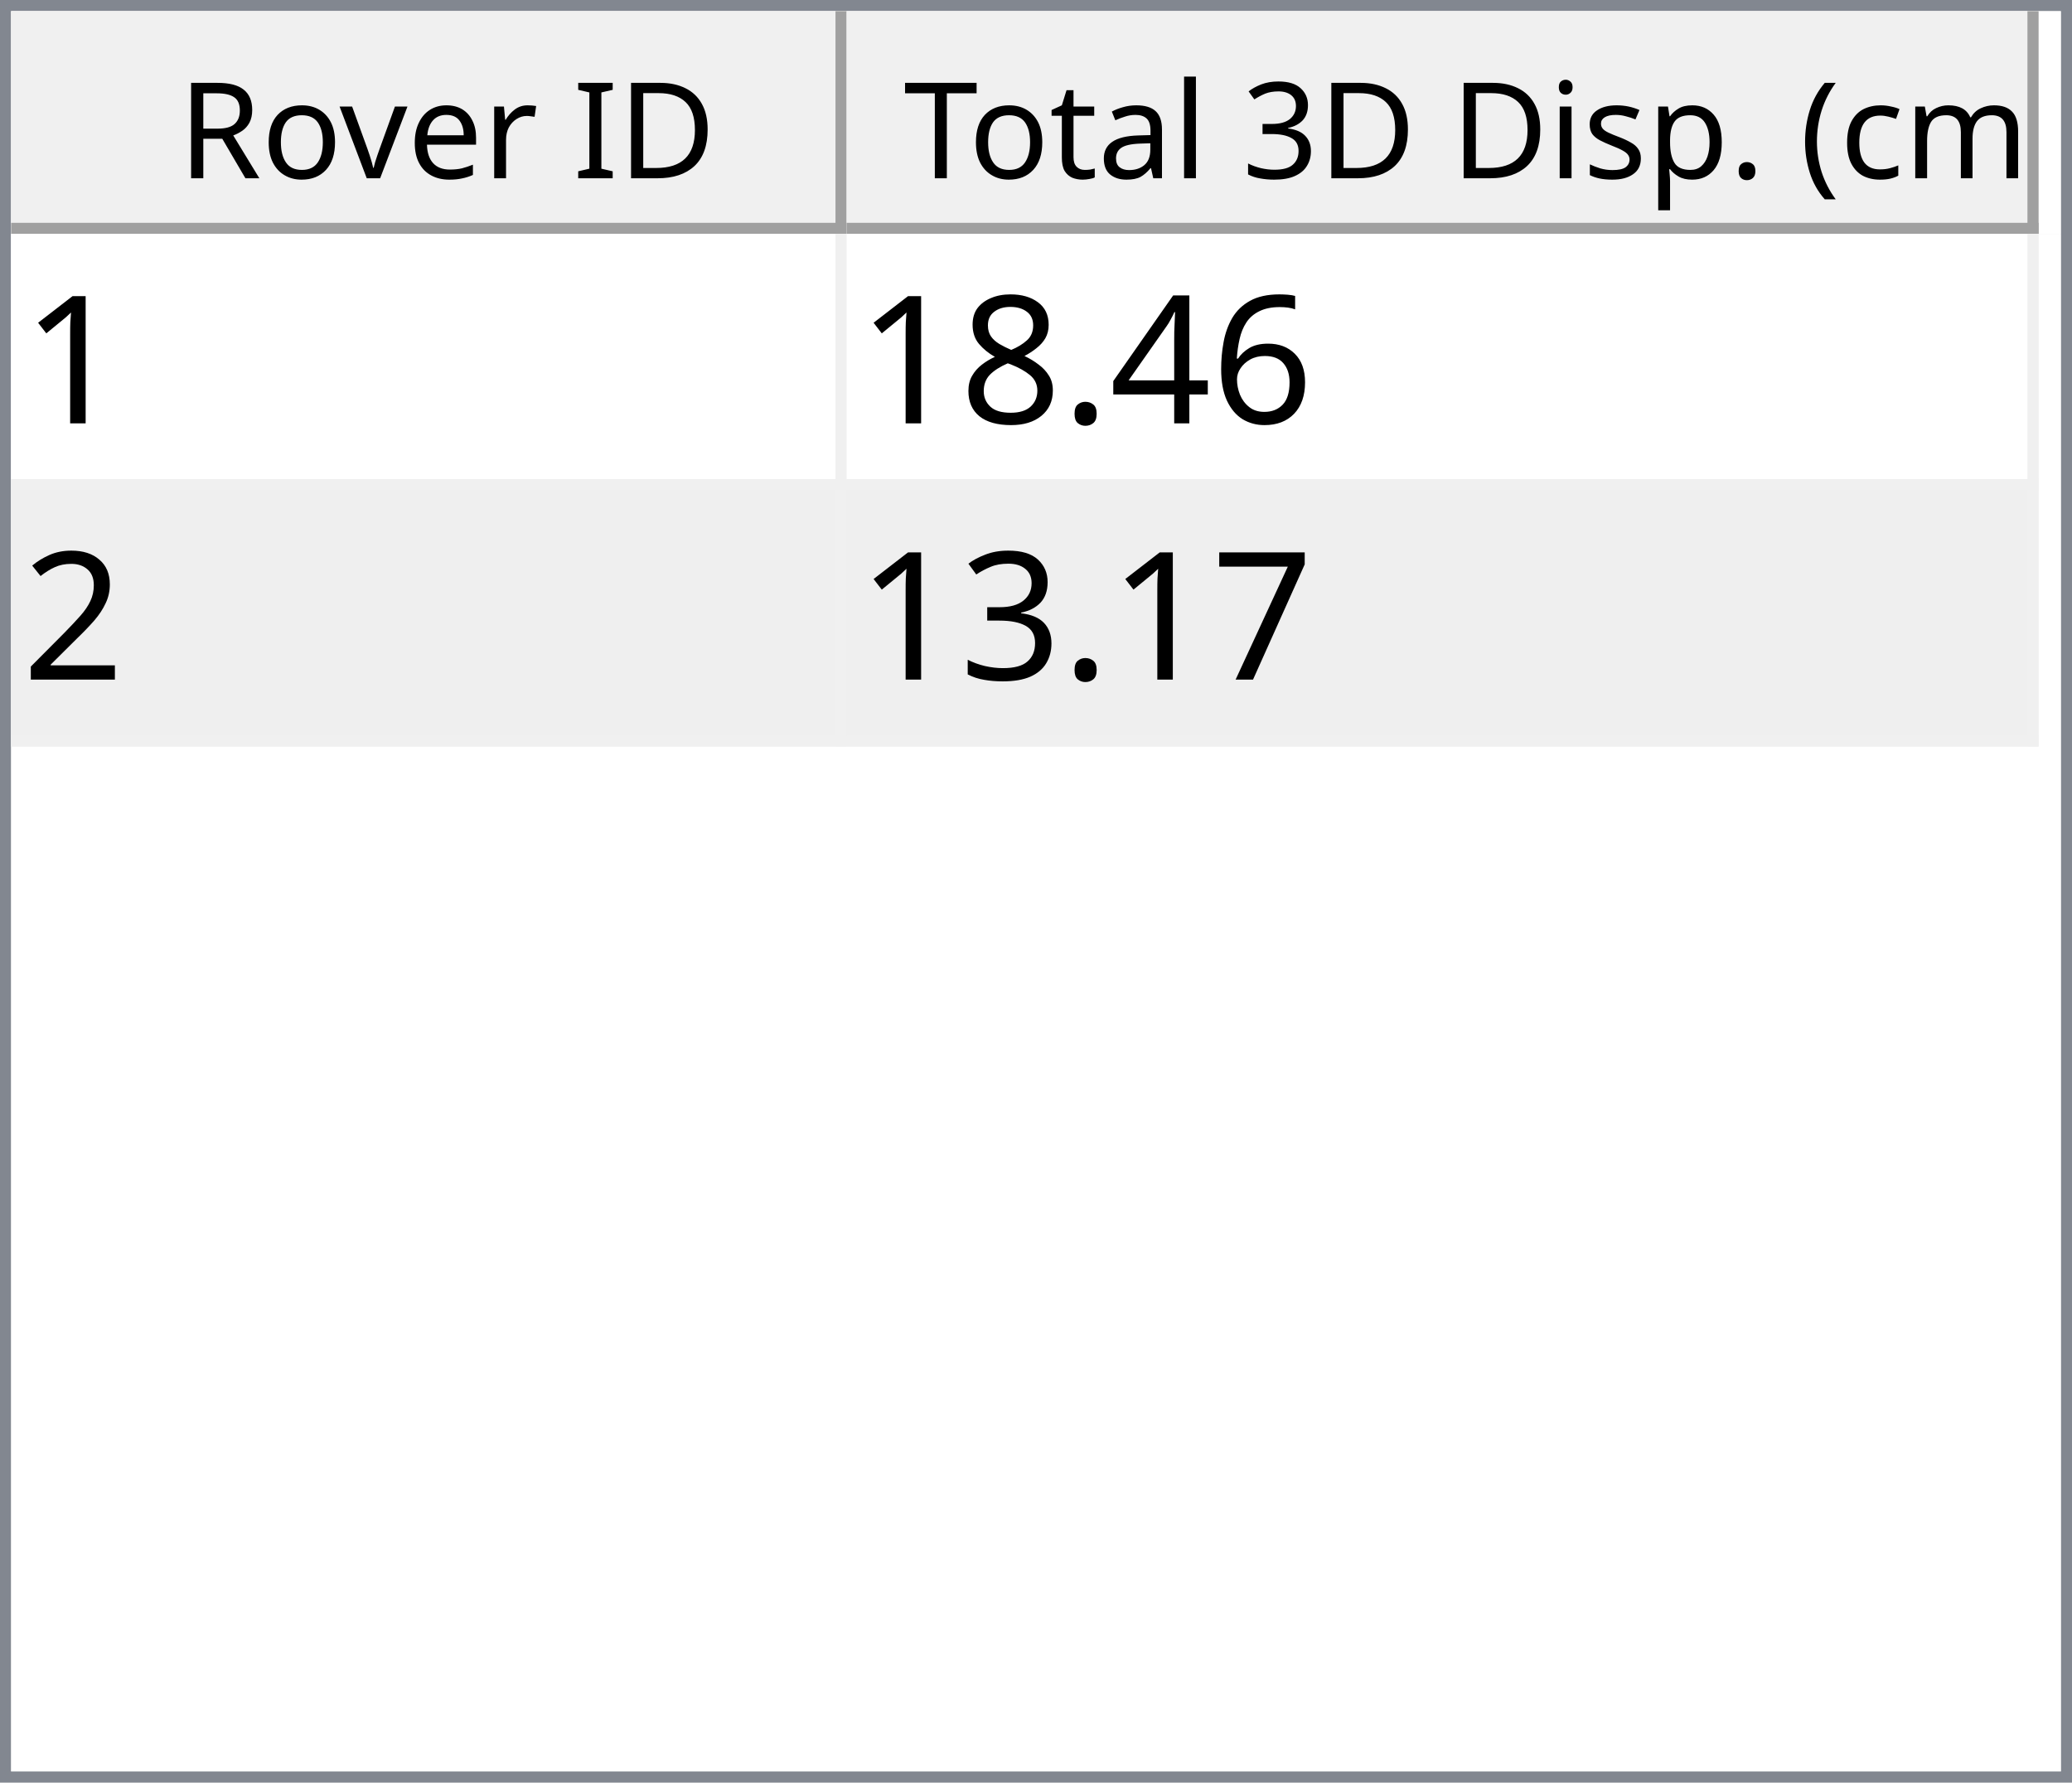
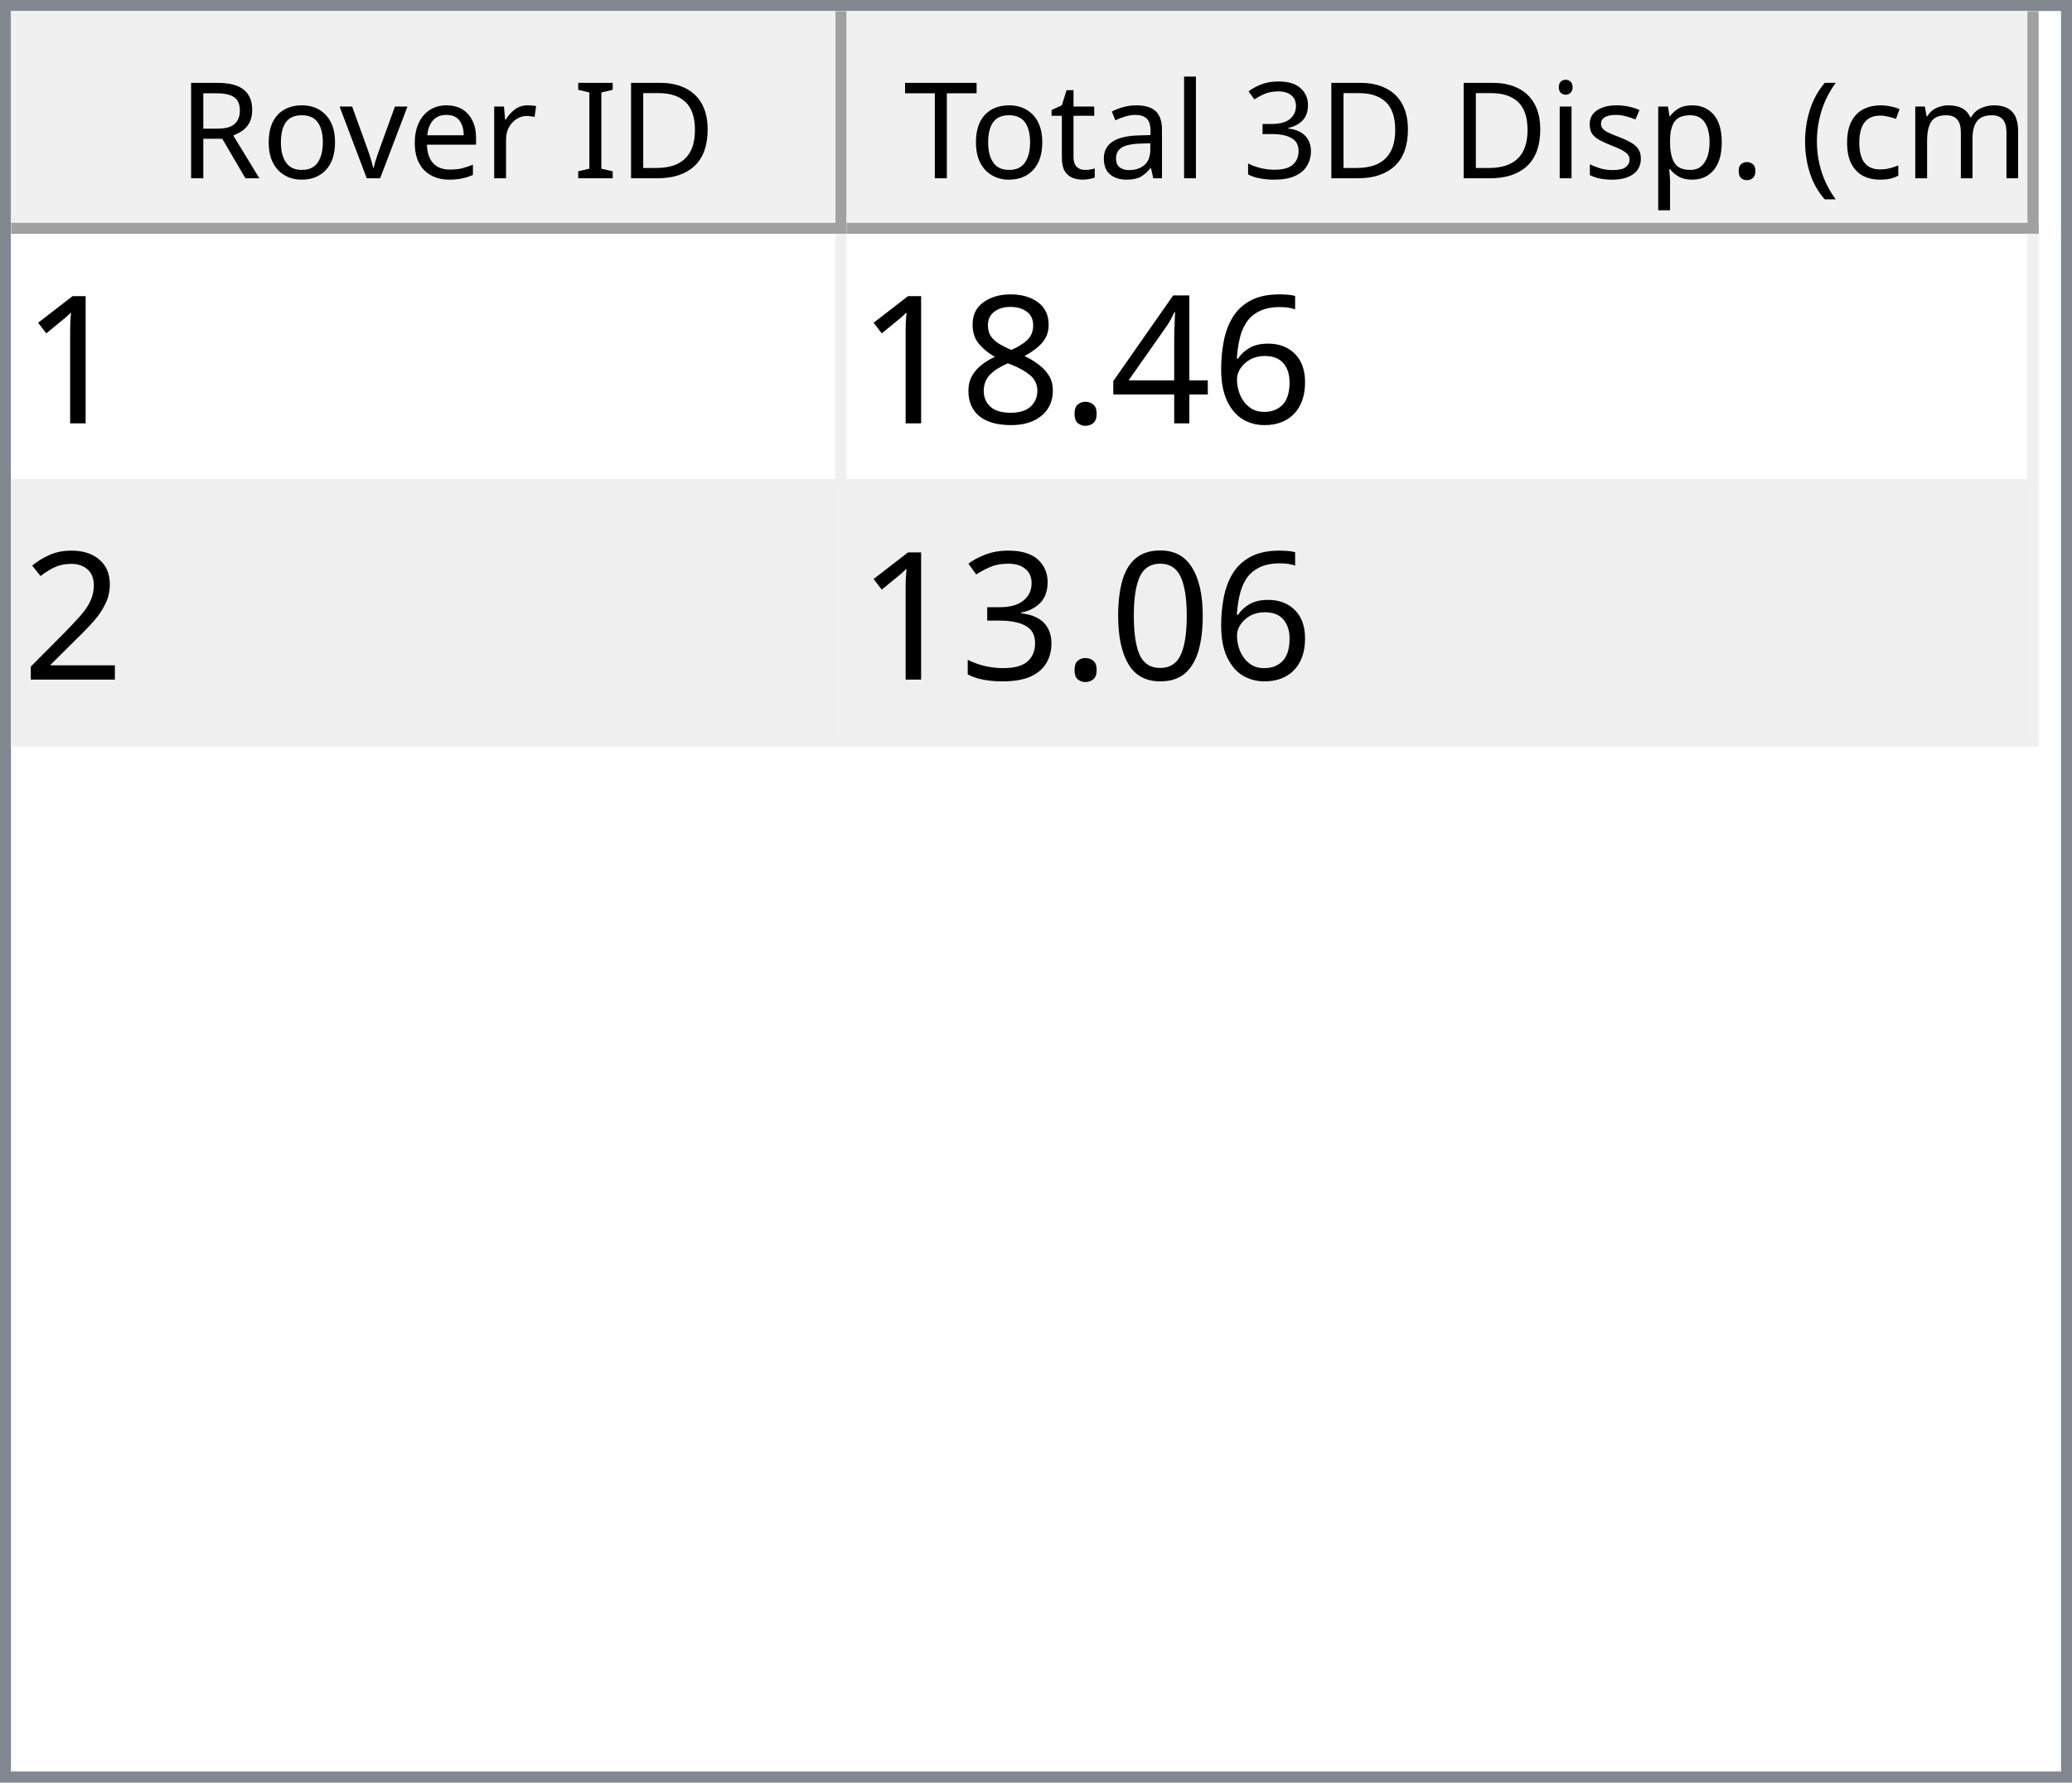
<svg xmlns="http://www.w3.org/2000/svg" style="fill-opacity:1; color-rendering:auto; color-interpolation:auto; text-rendering:auto; stroke:black; stroke-linecap:square; stroke-miterlimit:10; shape-rendering:auto; stroke-opacity:1; fill:black; stroke-dasharray:none; font-weight:normal; stroke-width:1; font-family:'Dialog'; font-style:normal; stroke-linejoin:miter; font-size:12px; stroke-dashoffset:0; image-rendering:auto;" width="186" height="160">
  <defs id="genericDefs" />
  <g>
    <defs id="defs1">
      <clipPath clipPathUnits="userSpaceOnUse" id="clipPath1">
        <path d="M0 0 L186 0 L186 160 L0 160 L0 0 Z" />
      </clipPath>
      <clipPath clipPathUnits="userSpaceOnUse" id="clipPath2">
        <path d="M0 0 L0 160 L186 160 L186 0 Z" />
      </clipPath>
      <clipPath clipPathUnits="userSpaceOnUse" id="clipPath3">
        <path d="M0 0 L0 20 L184 20 L184 0 Z" />
      </clipPath>
      <clipPath clipPathUnits="userSpaceOnUse" id="clipPath4">
        <path d="M0 0 L0 20 L75 20 L75 0 Z" />
      </clipPath>
      <clipPath clipPathUnits="userSpaceOnUse" id="clipPath5">
        <path d="M1 1 L1 19 L74 19 L74 1 Z" />
      </clipPath>
      <clipPath clipPathUnits="userSpaceOnUse" id="clipPath6">
        <path d="M0 0 L0 18 L73 18 L73 0 Z" />
      </clipPath>
      <clipPath clipPathUnits="userSpaceOnUse" id="clipPath7">
        <path d="M-0.5 -0.5 L-0.5 19.5 L74.5 19.5 L74.5 -0.5 Z" />
      </clipPath>
      <clipPath clipPathUnits="userSpaceOnUse" id="clipPath8">
        <path d="M0 0 L0 20 L107 20 L107 0 Z" />
      </clipPath>
      <clipPath clipPathUnits="userSpaceOnUse" id="clipPath9">
        <path d="M1 1 L1 19 L106 19 L106 1 Z" />
      </clipPath>
      <clipPath clipPathUnits="userSpaceOnUse" id="clipPath10">
        <path d="M0 0 L0 18 L105 18 L105 0 Z" />
      </clipPath>
      <clipPath clipPathUnits="userSpaceOnUse" id="clipPath11">
        <path d="M-0.5 -0.5 L-0.5 19.5 L106.5 19.5 L106.5 -0.5 Z" />
      </clipPath>
      <clipPath clipPathUnits="userSpaceOnUse" id="clipPath12">
        <path d="M0 0 L0 138 L184 138 L184 0 Z" />
      </clipPath>
      <clipPath clipPathUnits="userSpaceOnUse" id="clipPath13">
        <path d="M0 0 L0 46 L182 46 L182 0 Z" />
      </clipPath>
      <clipPath clipPathUnits="userSpaceOnUse" id="clipPath14">
        <path d="M-0.5 -0.5 L-0.5 45.5 L181.5 45.5 L181.5 -0.5 Z" />
      </clipPath>
      <clipPath clipPathUnits="userSpaceOnUse" id="clipPath15">
        <path d="M0 0 L0 22 L74 22 L74 0 Z" />
      </clipPath>
      <clipPath clipPathUnits="userSpaceOnUse" id="clipPath16">
        <path d="M0 0 L0 22 L106 22 L106 0 Z" />
      </clipPath>
      <font horiz-adv-x="64.551" id="font1">
        <font-face ascent="107.91" descent="25.098" units-per-em="100" style="font-style:normal; font-family:Segoe UI; font-weight:normal;" />
        <missing-glyph horiz-adv-x="64.551" d="M8.109 0 L8.109 68.266 L56.453 68.266 L56.453 0 L8.109 0 ZM15.328 7.234 L49.219 7.234 L49.219 61.031 L15.328 61.031 L15.328 7.234 Z" />
        <glyph unicode="D" horiz-adv-x="70.117" d="M9.188 0 L9.188 70.016 L28.516 70.016 Q65.531 70.016 65.531 35.891 Q65.531 19.672 55.25 9.836 Q44.969 0 27.734 0 L9.188 0 ZM17.391 62.594 L17.391 7.422 L27.828 7.422 Q41.609 7.422 49.273 14.797 Q56.938 22.172 56.938 35.688 Q56.938 62.594 28.328 62.594 L17.391 62.594 Z" />
        <glyph unicode="I" horiz-adv-x="26.611" d="M17.391 0 L9.188 0 L9.188 70.016 L17.391 70.016 L17.391 0 Z" />
        <glyph unicode=" " horiz-adv-x="27.393" d="" />
        <glyph unicode="r" horiz-adv-x="34.766" d="M34.188 41.891 Q32.078 43.5 28.125 43.5 Q23 43.5 19.555 38.672 Q16.109 33.844 16.109 25.484 L16.109 0 L8.109 0 L8.109 50 L16.109 50 L16.109 39.703 L16.312 39.703 Q18.016 44.969 21.531 47.922 Q25.047 50.875 29.391 50.875 Q32.516 50.875 34.188 50.203 L34.188 41.891 Z" />
        <glyph unicode="e" horiz-adv-x="52.295" d="M48.297 23 L12.984 23 Q13.188 14.656 17.484 10.109 Q21.781 5.562 29.297 5.562 Q37.75 5.562 44.828 11.141 L44.828 3.609 Q38.234 -1.172 27.391 -1.172 Q16.797 -1.172 10.742 5.641 Q4.688 12.453 4.688 24.812 Q4.688 36.469 11.305 43.82 Q17.922 51.172 27.734 51.172 Q37.547 51.172 42.922 44.828 Q48.297 38.484 48.297 27.203 L48.297 23 ZM40.094 29.781 Q40.047 36.719 36.75 40.578 Q33.453 44.438 27.594 44.438 Q21.922 44.438 17.969 40.383 Q14.016 36.328 13.094 29.781 L40.094 29.781 Z" />
        <glyph unicode="v" horiz-adv-x="47.9" d="M47.406 50 L27.484 0 L19.625 0 L0.688 50 L9.469 50 L22.172 13.672 Q23.578 9.672 23.922 6.688 L24.125 6.688 Q24.609 10.453 25.688 13.484 L38.969 50 L47.406 50 Z" />
        <glyph unicode="o" horiz-adv-x="58.594" d="M29 -1.172 Q17.922 -1.172 11.305 5.836 Q4.688 12.844 4.688 24.422 Q4.688 37.016 11.57 44.094 Q18.453 51.172 30.172 51.172 Q41.359 51.172 47.633 44.289 Q53.906 37.406 53.906 25.203 Q53.906 13.234 47.141 6.031 Q40.375 -1.172 29 -1.172 ZM29.594 44.438 Q21.875 44.438 17.383 39.188 Q12.891 33.938 12.891 24.703 Q12.891 15.828 17.43 10.695 Q21.969 5.562 29.594 5.562 Q37.359 5.562 41.531 10.594 Q45.703 15.625 45.703 24.906 Q45.703 34.281 41.531 39.359 Q37.359 44.438 29.594 44.438 Z" />
        <glyph unicode="R" horiz-adv-x="59.814" d="M59.375 0 L49.609 0 L37.891 19.625 Q36.281 22.359 34.766 24.289 Q33.25 26.219 31.664 27.438 Q30.078 28.656 28.25 29.219 Q26.422 29.781 24.125 29.781 L17.391 29.781 L17.391 0 L9.188 0 L9.188 70.016 L30.078 70.016 Q34.672 70.016 38.555 68.867 Q42.438 67.719 45.289 65.375 Q48.141 63.031 49.758 59.547 Q51.375 56.062 51.375 51.375 Q51.375 47.703 50.273 44.656 Q49.172 41.609 47.148 39.211 Q45.125 36.812 42.266 35.133 Q39.406 33.453 35.844 32.516 L35.844 32.328 Q37.594 31.547 38.891 30.547 Q40.188 29.547 41.359 28.18 Q42.531 26.812 43.68 25.078 Q44.828 23.344 46.234 21.047 L59.375 0 ZM17.391 62.594 L17.391 37.203 L28.516 37.203 Q31.594 37.203 34.203 38.133 Q36.812 39.062 38.719 40.797 Q40.625 42.531 41.703 45.047 Q42.781 47.562 42.781 50.688 Q42.781 56.297 39.141 59.445 Q35.5 62.594 28.609 62.594 L17.391 62.594 Z" />
        <glyph unicode=")" horiz-adv-x="30.176" d="M8.297 -15.922 L1.172 -15.922 Q16.406 2.344 16.406 26.812 Q16.406 51.469 1.078 70.016 L8.297 70.016 Q23.531 52.156 23.531 26.703 Q23.531 1.375 8.297 -15.922 Z" />
        <glyph unicode="m" horiz-adv-x="86.133" d="M79.109 0 L71.094 0 L71.094 28.719 Q71.094 37.016 68.531 40.727 Q65.969 44.438 59.906 44.438 Q54.781 44.438 51.195 39.75 Q47.609 35.062 47.609 28.516 L47.609 0 L39.594 0 L39.594 29.688 Q39.594 44.438 28.219 44.438 Q22.953 44.438 19.531 40.016 Q16.109 35.594 16.109 28.516 L16.109 0 L8.109 0 L8.109 50 L16.109 50 L16.109 42.094 L16.312 42.094 Q21.625 51.172 31.844 51.172 Q36.969 51.172 40.773 48.312 Q44.578 45.453 46 40.828 Q51.562 51.172 62.594 51.172 Q79.109 51.172 79.109 30.812 L79.109 0 Z" />
        <glyph unicode="c" horiz-adv-x="46.191" d="M42.188 2.297 Q36.422 -1.172 28.516 -1.172 Q17.828 -1.172 11.258 5.789 Q4.688 12.75 4.688 23.828 Q4.688 36.188 11.766 43.68 Q18.844 51.172 30.672 51.172 Q37.25 51.172 42.281 48.734 L42.281 40.531 Q36.719 44.438 30.375 44.438 Q22.703 44.438 17.797 38.945 Q12.891 33.453 12.891 24.516 Q12.891 15.719 17.508 10.641 Q22.125 5.562 29.891 5.562 Q36.422 5.562 42.188 9.906 L42.188 2.297 Z" />
        <glyph unicode="(" horiz-adv-x="30.176" d="M29.109 -15.922 L21.969 -15.922 Q6.844 1.375 6.844 26.703 Q6.844 52.156 21.969 70.016 L29.203 70.016 Q13.875 51.469 13.875 26.812 Q13.875 2.344 29.109 -15.922 Z" />
        <glyph unicode="." horiz-adv-x="21.68" d="M10.891 -1.078 Q8.641 -1.078 7.055 0.539 Q5.469 2.156 5.469 4.391 Q5.469 6.641 7.055 8.273 Q8.641 9.906 10.891 9.906 Q13.188 9.906 14.797 8.273 Q16.406 6.641 16.406 4.391 Q16.406 2.156 14.797 0.539 Q13.188 -1.078 10.891 -1.078 Z" />
        <glyph unicode="p" horiz-adv-x="58.789" d="M16.312 7.234 L16.109 7.234 L16.109 -23 L8.109 -23 L8.109 50 L16.109 50 L16.109 41.219 L16.312 41.219 Q22.219 51.172 33.594 51.172 Q43.266 51.172 48.688 44.461 Q54.109 37.75 54.109 26.469 Q54.109 13.922 48 6.375 Q41.891 -1.172 31.297 -1.172 Q21.578 -1.172 16.312 7.234 ZM16.109 27.391 L16.109 20.406 Q16.109 14.203 20.141 9.883 Q24.172 5.562 30.375 5.562 Q37.641 5.562 41.773 11.133 Q45.906 16.703 45.906 26.609 Q45.906 34.969 42.047 39.703 Q38.188 44.438 31.594 44.438 Q24.609 44.438 20.359 39.578 Q16.109 34.719 16.109 27.391 Z" />
        <glyph unicode="s" horiz-adv-x="42.432" d="M5.078 1.812 L5.078 10.406 Q11.625 5.562 19.484 5.562 Q30.031 5.562 30.031 12.594 Q30.031 14.594 29.125 15.992 Q28.219 17.391 26.68 18.461 Q25.141 19.531 23.07 20.383 Q21 21.234 18.609 22.172 Q15.281 23.484 12.766 24.828 Q10.25 26.172 8.57 27.859 Q6.891 29.547 6.031 31.695 Q5.172 33.844 5.172 36.719 Q5.172 40.234 6.789 42.945 Q8.406 45.656 11.086 47.484 Q13.766 49.312 17.211 50.242 Q20.656 51.172 24.312 51.172 Q30.812 51.172 35.938 48.922 L35.938 40.828 Q30.422 44.438 23.25 44.438 Q21 44.438 19.195 43.922 Q17.391 43.406 16.094 42.477 Q14.797 41.547 14.086 40.258 Q13.375 38.969 13.375 37.406 Q13.375 35.453 14.086 34.133 Q14.797 32.812 16.164 31.789 Q17.531 30.766 19.484 29.938 Q21.438 29.109 23.922 28.125 Q27.25 26.859 29.883 25.516 Q32.516 24.172 34.375 22.484 Q36.234 20.797 37.234 18.602 Q38.234 16.406 38.234 13.375 Q38.234 9.672 36.602 6.938 Q34.969 4.203 32.234 2.398 Q29.5 0.594 25.93 -0.289 Q22.359 -1.172 18.453 -1.172 Q10.75 -1.172 5.078 1.812 Z" />
        <glyph unicode="i" horiz-adv-x="24.219" d="M12.203 62.703 Q10.062 62.703 8.547 64.164 Q7.031 65.625 7.031 67.875 Q7.031 70.125 8.547 71.609 Q10.062 73.094 12.203 73.094 Q14.406 73.094 15.945 71.609 Q17.484 70.125 17.484 67.875 Q17.484 65.719 15.945 64.211 Q14.406 62.703 12.203 62.703 ZM16.109 0 L8.109 0 L8.109 50 L16.109 50 L16.109 0 Z" />
        <glyph unicode="3" horiz-adv-x="53.906" d="M46.531 19.828 Q46.531 15.094 44.75 11.211 Q42.969 7.328 39.719 4.57 Q36.469 1.812 31.93 0.297 Q27.391 -1.219 21.922 -1.219 Q11.922 -1.219 6 2.594 L6 11.188 Q13.094 5.609 22.219 5.609 Q25.875 5.609 28.828 6.539 Q31.781 7.469 33.906 9.227 Q36.031 10.984 37.18 13.477 Q38.328 15.969 38.328 19.094 Q38.328 32.812 18.797 32.812 L12.984 32.812 L12.984 39.594 L18.5 39.594 Q35.797 39.594 35.797 52.484 Q35.797 64.406 22.609 64.406 Q15.188 64.406 8.688 59.422 L8.688 67.188 Q15.375 71.188 24.609 71.188 Q29 71.188 32.57 69.969 Q36.141 68.75 38.68 66.555 Q41.219 64.359 42.609 61.281 Q44 58.203 44 54.5 Q44 40.672 30.031 36.719 L30.031 36.531 Q33.594 36.141 36.625 34.797 Q39.656 33.453 41.852 31.305 Q44.047 29.156 45.289 26.25 Q46.531 23.344 46.531 19.828 Z" />
        <glyph unicode="l" horiz-adv-x="24.219" d="M16.109 0 L8.109 0 L8.109 74.031 L16.109 74.031 L16.109 0 Z" />
        <glyph unicode="a" horiz-adv-x="50.879" d="M43.891 0 L35.891 0 L35.891 7.812 L35.688 7.812 Q30.469 -1.172 20.312 -1.172 Q12.844 -1.172 8.617 2.781 Q4.391 6.734 4.391 13.281 Q4.391 27.297 20.906 29.594 L35.891 31.688 Q35.891 44.438 25.594 44.438 Q16.547 44.438 9.281 38.281 L9.281 46.484 Q16.656 51.172 26.266 51.172 Q43.891 51.172 43.891 32.516 L43.891 0 ZM35.891 25.297 L23.828 23.641 Q18.266 22.859 15.43 20.875 Q12.594 18.891 12.594 13.875 Q12.594 10.203 15.211 7.883 Q17.828 5.562 22.172 5.562 Q28.125 5.562 32.008 9.742 Q35.891 13.922 35.891 20.312 L35.891 25.297 Z" />
        <glyph unicode="t" horiz-adv-x="33.887" d="M31.297 0.484 Q28.469 -1.078 23.828 -1.078 Q10.688 -1.078 10.688 13.578 L10.688 43.172 L2.094 43.172 L2.094 50 L10.688 50 L10.688 62.203 L18.703 64.797 L18.703 50 L31.297 50 L31.297 43.172 L18.703 43.172 L18.703 14.984 Q18.703 9.969 20.414 7.82 Q22.125 5.672 26.078 5.672 Q29.109 5.672 31.297 7.328 L31.297 0.484 Z" />
        <glyph unicode="T" horiz-adv-x="52.393" d="M50.594 62.594 L30.375 62.594 L30.375 0 L22.172 0 L22.172 62.594 L2 62.594 L2 70.016 L50.594 70.016 L50.594 62.594 Z" />
      </font>
      <font horiz-adv-x="75.0" id="font2">
        <font-face ascent="100.537" descent="21.973" units-per-em="100" style="font-style:normal; font-family:sans-serif; font-weight:normal;" />
        <missing-glyph horiz-adv-x="75.0" d="M12.5 0 L12.5 62.5 L62.5 62.5 L62.5 0 L12.5 0 ZM14.062 1.562 L60.938 1.562 L60.938 60.938 L14.062 60.938 L14.062 1.562 Z" />
        <glyph unicode="1" horiz-adv-x="55.615" d="M37.25 0 L28.469 0 L28.469 56 Q25.297 52.984 20.141 49.953 Q14.984 46.922 10.891 45.406 L10.891 53.906 Q18.266 57.375 23.781 62.305 Q29.297 67.234 31.594 71.875 L37.25 71.875 L37.25 0 Z" />
        <glyph unicode="6" horiz-adv-x="55.615" d="M49.75 54.047 L41.016 53.375 Q39.844 58.547 37.703 60.891 Q34.125 64.656 28.906 64.656 Q24.703 64.656 21.531 62.312 Q17.391 59.281 14.992 53.469 Q12.594 47.656 12.5 36.922 Q15.672 41.75 20.266 44.094 Q24.859 46.438 29.891 46.438 Q38.672 46.438 44.852 39.969 Q51.031 33.5 51.031 23.25 Q51.031 16.5 48.125 10.719 Q45.219 4.938 40.141 1.859 Q35.062 -1.219 28.609 -1.219 Q17.625 -1.219 10.695 6.859 Q3.766 14.938 3.766 33.5 Q3.766 54.25 11.422 63.672 Q18.109 71.875 29.438 71.875 Q37.891 71.875 43.289 67.141 Q48.688 62.406 49.75 54.047 ZM13.875 23.188 Q13.875 18.656 15.797 14.508 Q17.719 10.359 21.188 8.18 Q24.656 6 28.469 6 Q34.031 6 38.039 10.492 Q42.047 14.984 42.047 22.703 Q42.047 30.125 38.086 34.398 Q34.125 38.672 28.125 38.672 Q22.172 38.672 18.023 34.398 Q13.875 30.125 13.875 23.188 Z" />
        <glyph unicode="4" horiz-adv-x="55.615" d="M32.328 0 L32.328 17.141 L1.266 17.141 L1.266 25.203 L33.938 71.578 L41.109 71.578 L41.109 25.203 L50.781 25.203 L50.781 17.141 L41.109 17.141 L41.109 0 L32.328 0 ZM32.328 25.203 L32.328 57.469 L9.906 25.203 L32.328 25.203 Z" />
        <glyph unicode="." horiz-adv-x="27.783" d="M9.078 0 L9.078 10.016 L19.094 10.016 L19.094 0 L9.078 0 Z" />
        <glyph unicode="8" horiz-adv-x="55.615" d="M17.672 38.812 Q12.203 40.828 9.57 44.539 Q6.938 48.25 6.938 53.422 Q6.938 61.234 12.555 66.555 Q18.172 71.875 27.484 71.875 Q36.859 71.875 42.578 66.43 Q48.297 60.984 48.297 53.172 Q48.297 48.188 45.68 44.508 Q43.062 40.828 37.75 38.812 Q44.344 36.672 47.781 31.883 Q51.219 27.094 51.219 20.453 Q51.219 11.281 44.727 5.031 Q38.234 -1.219 27.641 -1.219 Q17.047 -1.219 10.547 5.055 Q4.047 11.328 4.047 20.703 Q4.047 27.688 7.594 32.398 Q11.141 37.109 17.672 38.812 ZM15.922 53.719 Q15.922 48.641 19.195 45.414 Q22.469 42.188 27.688 42.188 Q32.766 42.188 36.016 45.383 Q39.266 48.578 39.266 53.219 Q39.266 58.062 35.914 61.359 Q32.562 64.656 27.594 64.656 Q22.562 64.656 19.242 61.43 Q15.922 58.203 15.922 53.719 ZM13.094 20.656 Q13.094 16.891 14.875 13.375 Q16.656 9.859 20.172 7.93 Q23.688 6 27.734 6 Q34.031 6 38.133 10.055 Q42.234 14.109 42.234 20.359 Q42.234 26.703 38.016 30.859 Q33.797 35.016 27.438 35.016 Q21.234 35.016 17.164 30.914 Q13.094 26.812 13.094 20.656 Z" />
        <glyph unicode="2" horiz-adv-x="55.615" d="M50.344 8.453 L50.344 0 L3.031 0 Q2.938 3.172 4.047 6.109 Q5.859 10.938 9.836 15.625 Q13.812 20.312 21.344 26.469 Q33.016 36.031 37.117 41.625 Q41.219 47.219 41.219 52.203 Q41.219 57.422 37.477 61.008 Q33.734 64.594 27.734 64.594 Q21.391 64.594 17.578 60.789 Q13.766 56.984 13.719 50.25 L4.688 51.172 Q5.609 61.281 11.664 66.578 Q17.719 71.875 27.938 71.875 Q38.234 71.875 44.242 66.164 Q50.25 60.453 50.25 52 Q50.25 47.703 48.492 43.555 Q46.734 39.406 42.656 34.812 Q38.578 30.219 29.109 22.219 Q21.188 15.578 18.945 13.211 Q16.703 10.844 15.234 8.453 L50.344 8.453 Z" />
-         <glyph unicode="7" horiz-adv-x="55.615" d="M4.734 62.203 L4.734 70.656 L51.078 70.656 L51.078 63.812 Q44.234 56.547 37.523 44.484 Q30.812 32.422 27.156 19.672 Q24.516 10.688 23.781 0 L14.75 0 Q14.891 8.453 18.062 20.414 Q21.234 32.375 27.172 43.484 Q33.109 54.594 39.797 62.203 L4.734 62.203 Z" />
+         <glyph unicode="0" horiz-adv-x="55.615" d="M4.156 35.297 Q4.156 48 6.766 55.742 Q9.375 63.484 14.523 67.68 Q19.672 71.875 27.484 71.875 Q33.25 71.875 37.594 69.555 Q41.938 67.234 44.773 62.867 Q47.609 58.5 49.219 52.227 Q50.828 45.953 50.828 35.297 Q50.828 22.703 48.242 14.969 Q45.656 7.234 40.508 3.008 Q35.359 -1.219 27.484 -1.219 Q17.141 -1.219 11.234 6.203 Q4.156 15.141 4.156 35.297 ZM13.188 35.297 Q13.188 17.672 17.312 11.836 Q21.438 6 27.484 6 Q33.547 6 37.672 11.859 Q41.797 17.719 41.797 35.297 Q41.797 52.984 37.672 58.789 Q33.547 64.594 27.391 64.594 Q21.344 64.594 17.719 59.469 Q13.188 52.938 13.188 35.297 Z" />
        <glyph unicode="3" horiz-adv-x="55.615" d="M4.203 18.891 L12.984 20.062 Q14.5 12.594 18.141 9.297 Q21.781 6 27 6 Q33.203 6 37.477 10.297 Q41.75 14.594 41.75 20.953 Q41.75 27 37.797 30.93 Q33.844 34.859 27.734 34.859 Q25.25 34.859 21.531 33.891 L22.516 41.609 Q23.391 41.5 23.922 41.5 Q29.547 41.5 34.039 44.43 Q38.531 47.359 38.531 53.469 Q38.531 58.297 35.258 61.477 Q31.984 64.656 26.812 64.656 Q21.688 64.656 18.266 61.43 Q14.844 58.203 13.875 51.766 L5.078 53.328 Q6.688 62.156 12.398 67.016 Q18.109 71.875 26.609 71.875 Q32.469 71.875 37.398 69.359 Q42.328 66.844 44.945 62.5 Q47.562 58.156 47.562 53.266 Q47.562 48.641 45.07 44.828 Q42.578 41.016 37.703 38.766 Q44.047 37.312 47.562 32.695 Q51.078 28.078 51.078 21.141 Q51.078 11.766 44.242 5.25 Q37.406 -1.266 26.953 -1.266 Q17.531 -1.266 11.305 4.352 Q5.078 9.969 4.203 18.891 Z" />
      </font>
    </defs>
    <g style="fill:white; stroke:white;">
      <rect x="0" y="0" width="186" style="clip-path:url(#clipPath1); stroke:none;" height="160" />
    </g>
    <g style="fill:white; text-rendering:optimizeSpeed; color-rendering:optimizeSpeed; image-rendering:optimizeSpeed; shape-rendering:crispEdges; stroke:white; color-interpolation:sRGB;">
      <rect x="0" width="186" height="160" y="0" style="stroke:none;" />
      <path style="stroke:none;" d="M0 160 L186 160 L186 0 L0 0 Z" />
    </g>
    <g style="fill:rgb(240,240,240); font-family:'Segoe UI'; stroke:rgb(240,240,240);">
      <rect x="0" y="0" width="186" style="clip-path:url(#clipPath2); stroke:none;" height="160" />
    </g>
    <g style="fill:rgb(130,135,144); font-family:'Segoe UI'; stroke:rgb(130,135,144);">
      <path d="M0 0 L186 0 L186 160 L0 160 L0 0 ZM1 1 L185 1 L185 159 L1 159 L1 1 Z" style="fill-rule:evenodd; clip-path:url(#clipPath2); stroke:none;" />
    </g>
    <g style="fill:white; font-family:'Segoe UI'; stroke:white;" transform="translate(1,1)">
      <rect x="0" y="0" width="184" style="clip-path:url(#clipPath3); stroke:none;" height="20" />
    </g>
    <g style="fill:rgb(240,240,240); font-family:'Segoe UI'; stroke:rgb(240,240,240);" transform="translate(1,1)">
      <rect x="0" y="0" width="75" style="clip-path:url(#clipPath4); stroke:none;" height="20" />
    </g>
    <g style="font-family:'Segoe UI';" transform="translate(2,2)">
      <text x="14" xml:space="preserve" y="14" style="clip-path:url(#clipPath6); stroke:none;">Rover ID</text>
    </g>
    <g style="fill:rgb(160,160,160); font-family:'Segoe UI'; stroke:rgb(160,160,160); stroke-linejoin:bevel;" transform="translate(1.5,1.5)">
      <line x1="74" x2="74" y1="0" style="fill:none; clip-path:url(#clipPath7);" y2="19" />
    </g>
    <g style="fill:rgb(160,160,160); font-family:'Segoe UI'; stroke:rgb(160,160,160); stroke-linejoin:bevel;" transform="matrix(1,0,0,1,1,1) translate(0.5,0.5)">
      <line x1="0" x2="74" y1="19" style="fill:none; clip-path:url(#clipPath7);" y2="19" />
    </g>
    <g style="fill:rgb(240,240,240); font-family:'Segoe UI'; stroke:rgb(240,240,240);" transform="translate(76,1)">
      <rect x="0" y="0" width="107" style="clip-path:url(#clipPath8); stroke:none;" height="20" />
    </g>
    <g style="font-family:'Segoe UI';" transform="translate(77,2)">
      <text x="1" xml:space="preserve" y="14" style="clip-path:url(#clipPath10); stroke:none;"> Total 3D Disp. (cm)</text>
    </g>
    <g style="fill:rgb(160,160,160); font-family:'Segoe UI'; stroke:rgb(160,160,160); stroke-linejoin:bevel;" transform="translate(76.5,1.5)">
      <line x1="106" x2="106" y1="0" style="fill:none; clip-path:url(#clipPath11);" y2="19" />
    </g>
    <g style="fill:rgb(160,160,160); font-family:'Segoe UI'; stroke:rgb(160,160,160); stroke-linejoin:bevel;" transform="matrix(1,0,0,1,76,1) translate(0.5,0.5)">
      <line x1="0" x2="106" y1="19" style="fill:none; clip-path:url(#clipPath11);" y2="19" />
    </g>
    <g style="fill:white; font-family:'Segoe UI'; stroke:white;" transform="translate(1,21)">
      <rect x="0" y="0" width="184" style="clip-path:url(#clipPath12); stroke:none;" height="138" />
    </g>
    <g style="fill:rgb(240,240,240); font-size:16px; font-family:sans-serif; stroke:rgb(240,240,240);" transform="translate(1,21)">
      <rect x="0" y="0" width="182" style="clip-path:url(#clipPath13); stroke:none;" height="46" />
      <line transform="translate(0.5,0.5)" x1="0" x2="181" y1="22" style="clip-path:url(#clipPath14); fill:none; stroke-linejoin:bevel;" y2="22" />
    </g>
    <g transform="matrix(1,0,0,1,1,21) translate(0.5,0.5)" style="fill:rgb(240,240,240); font-size:16px; font-family:sans-serif; stroke:rgb(240,240,240); stroke-linejoin:bevel;">
      <line x1="0" x2="181" y1="45" style="fill:none; clip-path:url(#clipPath14);" y2="45" />
    </g>
    <g transform="matrix(1,0,0,1,1,21) translate(0.5,0.5)" style="fill:rgb(240,240,240); font-size:16px; font-family:sans-serif; stroke:rgb(240,240,240); stroke-linejoin:bevel;">
      <line x1="74" x2="74" y1="0" style="fill:none; clip-path:url(#clipPath14);" y2="45" />
    </g>
    <g transform="matrix(1,0,0,1,1,21) translate(0.5,0.5)" style="fill:rgb(240,240,240); font-size:16px; font-family:sans-serif; stroke:rgb(240,240,240); stroke-linejoin:bevel;">
      <line x1="181" x2="181" y1="0" style="fill:none; clip-path:url(#clipPath14);" y2="45" />
    </g>
    <g style="fill:white; font-size:16px; font-family:sans-serif; stroke:white;" transform="matrix(1,0,0,1,1,21)">
      <rect x="0" y="0" width="74" style="clip-path:url(#clipPath15); stroke:none;" height="22" />
      <text x="1" y="17" style="fill:black; clip-path:url(#clipPath15); stroke:none;" xml:space="preserve">1</text>
    </g>
    <g style="fill:white; font-size:16px; font-family:sans-serif; stroke:white;" transform="matrix(1,0,0,1,1,21) translate(75,0)">
      <rect x="0" y="0" width="106" style="clip-path:url(#clipPath16); stroke:none;" height="22" />
      <text x="1" y="17" style="fill:black; clip-path:url(#clipPath16); stroke:none;" xml:space="preserve">18.46</text>
    </g>
    <g style="fill:rgb(239,239,239); font-size:16px; font-family:sans-serif; stroke:rgb(239,239,239);" transform="matrix(1,0,0,1,1,21) translate(0,23)">
      <rect x="0" y="0" width="74" style="clip-path:url(#clipPath15); stroke:none;" height="22" />
      <text x="1" y="17" style="fill:black; clip-path:url(#clipPath15); stroke:none;" xml:space="preserve">2</text>
    </g>
    <g style="fill:rgb(239,239,239); font-size:16px; font-family:sans-serif; stroke:rgb(239,239,239);" transform="matrix(1,0,0,1,1,21) translate(75,23)">
      <rect x="0" y="0" width="106" style="clip-path:url(#clipPath16); stroke:none;" height="22" />
-       <text x="1" y="17" style="fill:black; clip-path:url(#clipPath16); stroke:none;" xml:space="preserve">13.17</text>
+       <text x="1" y="17" style="fill:black; clip-path:url(#clipPath16); stroke:none;" xml:space="preserve">13.06</text>
    </g>
  </g>
</svg>
